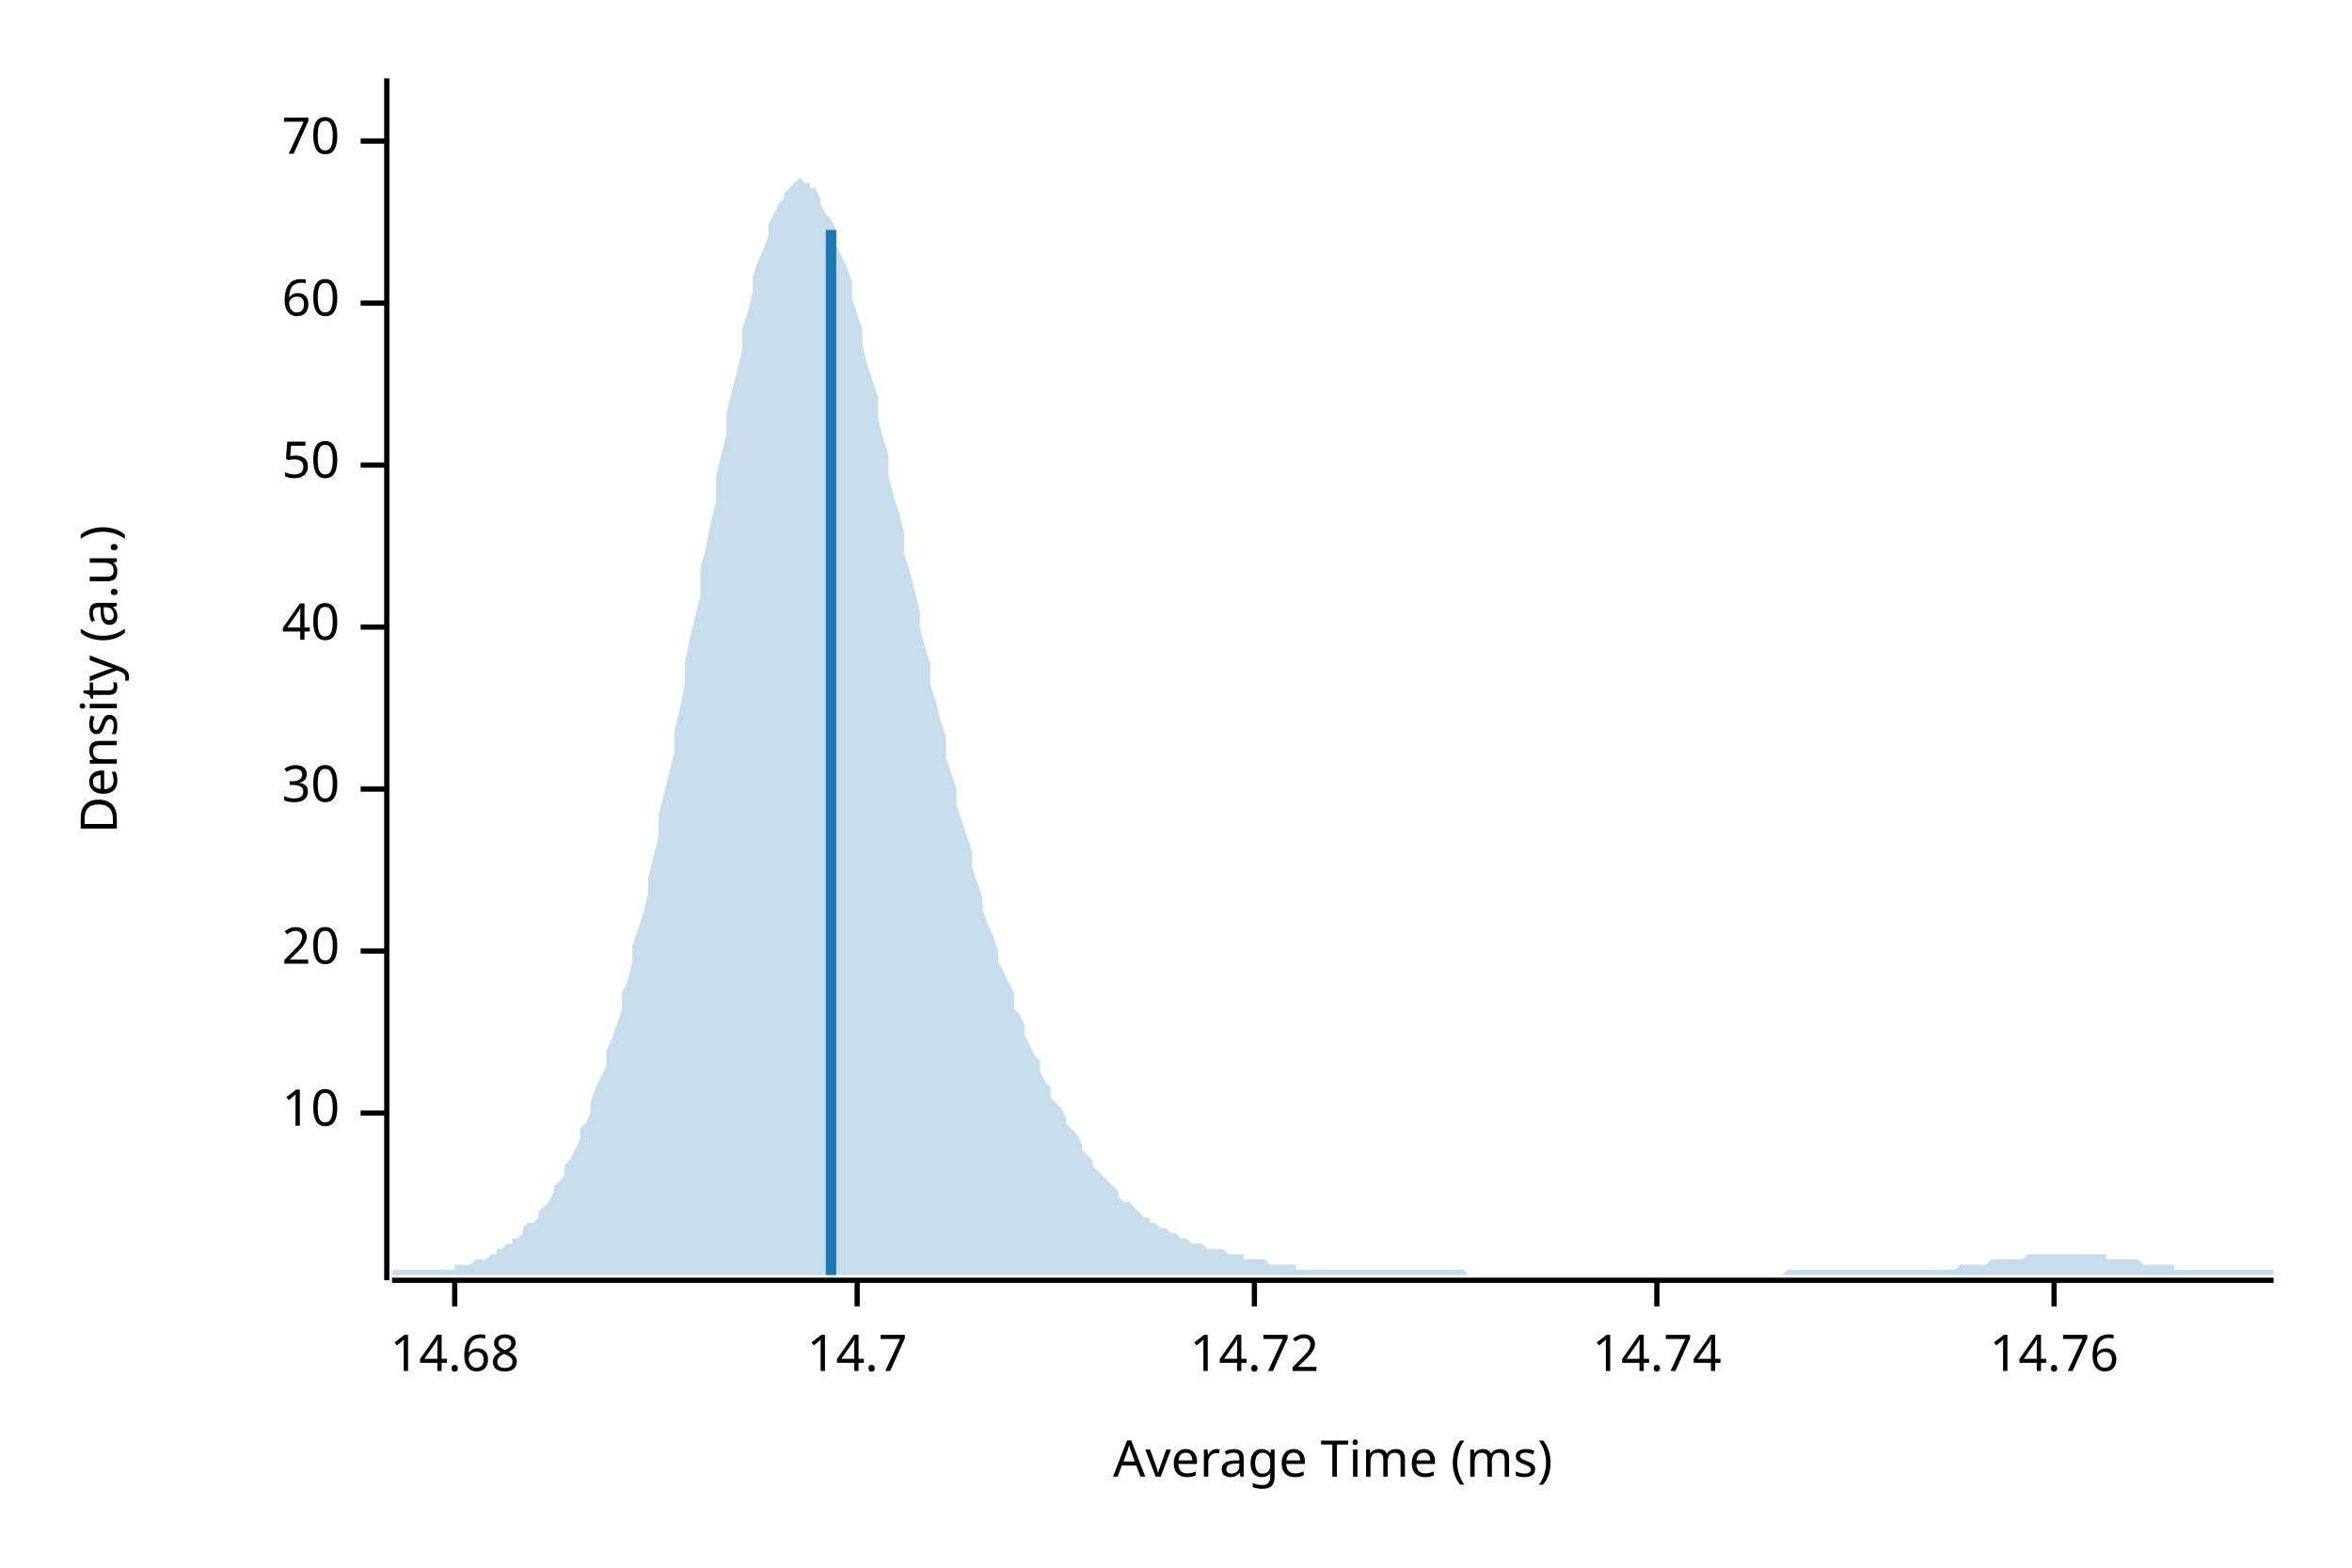
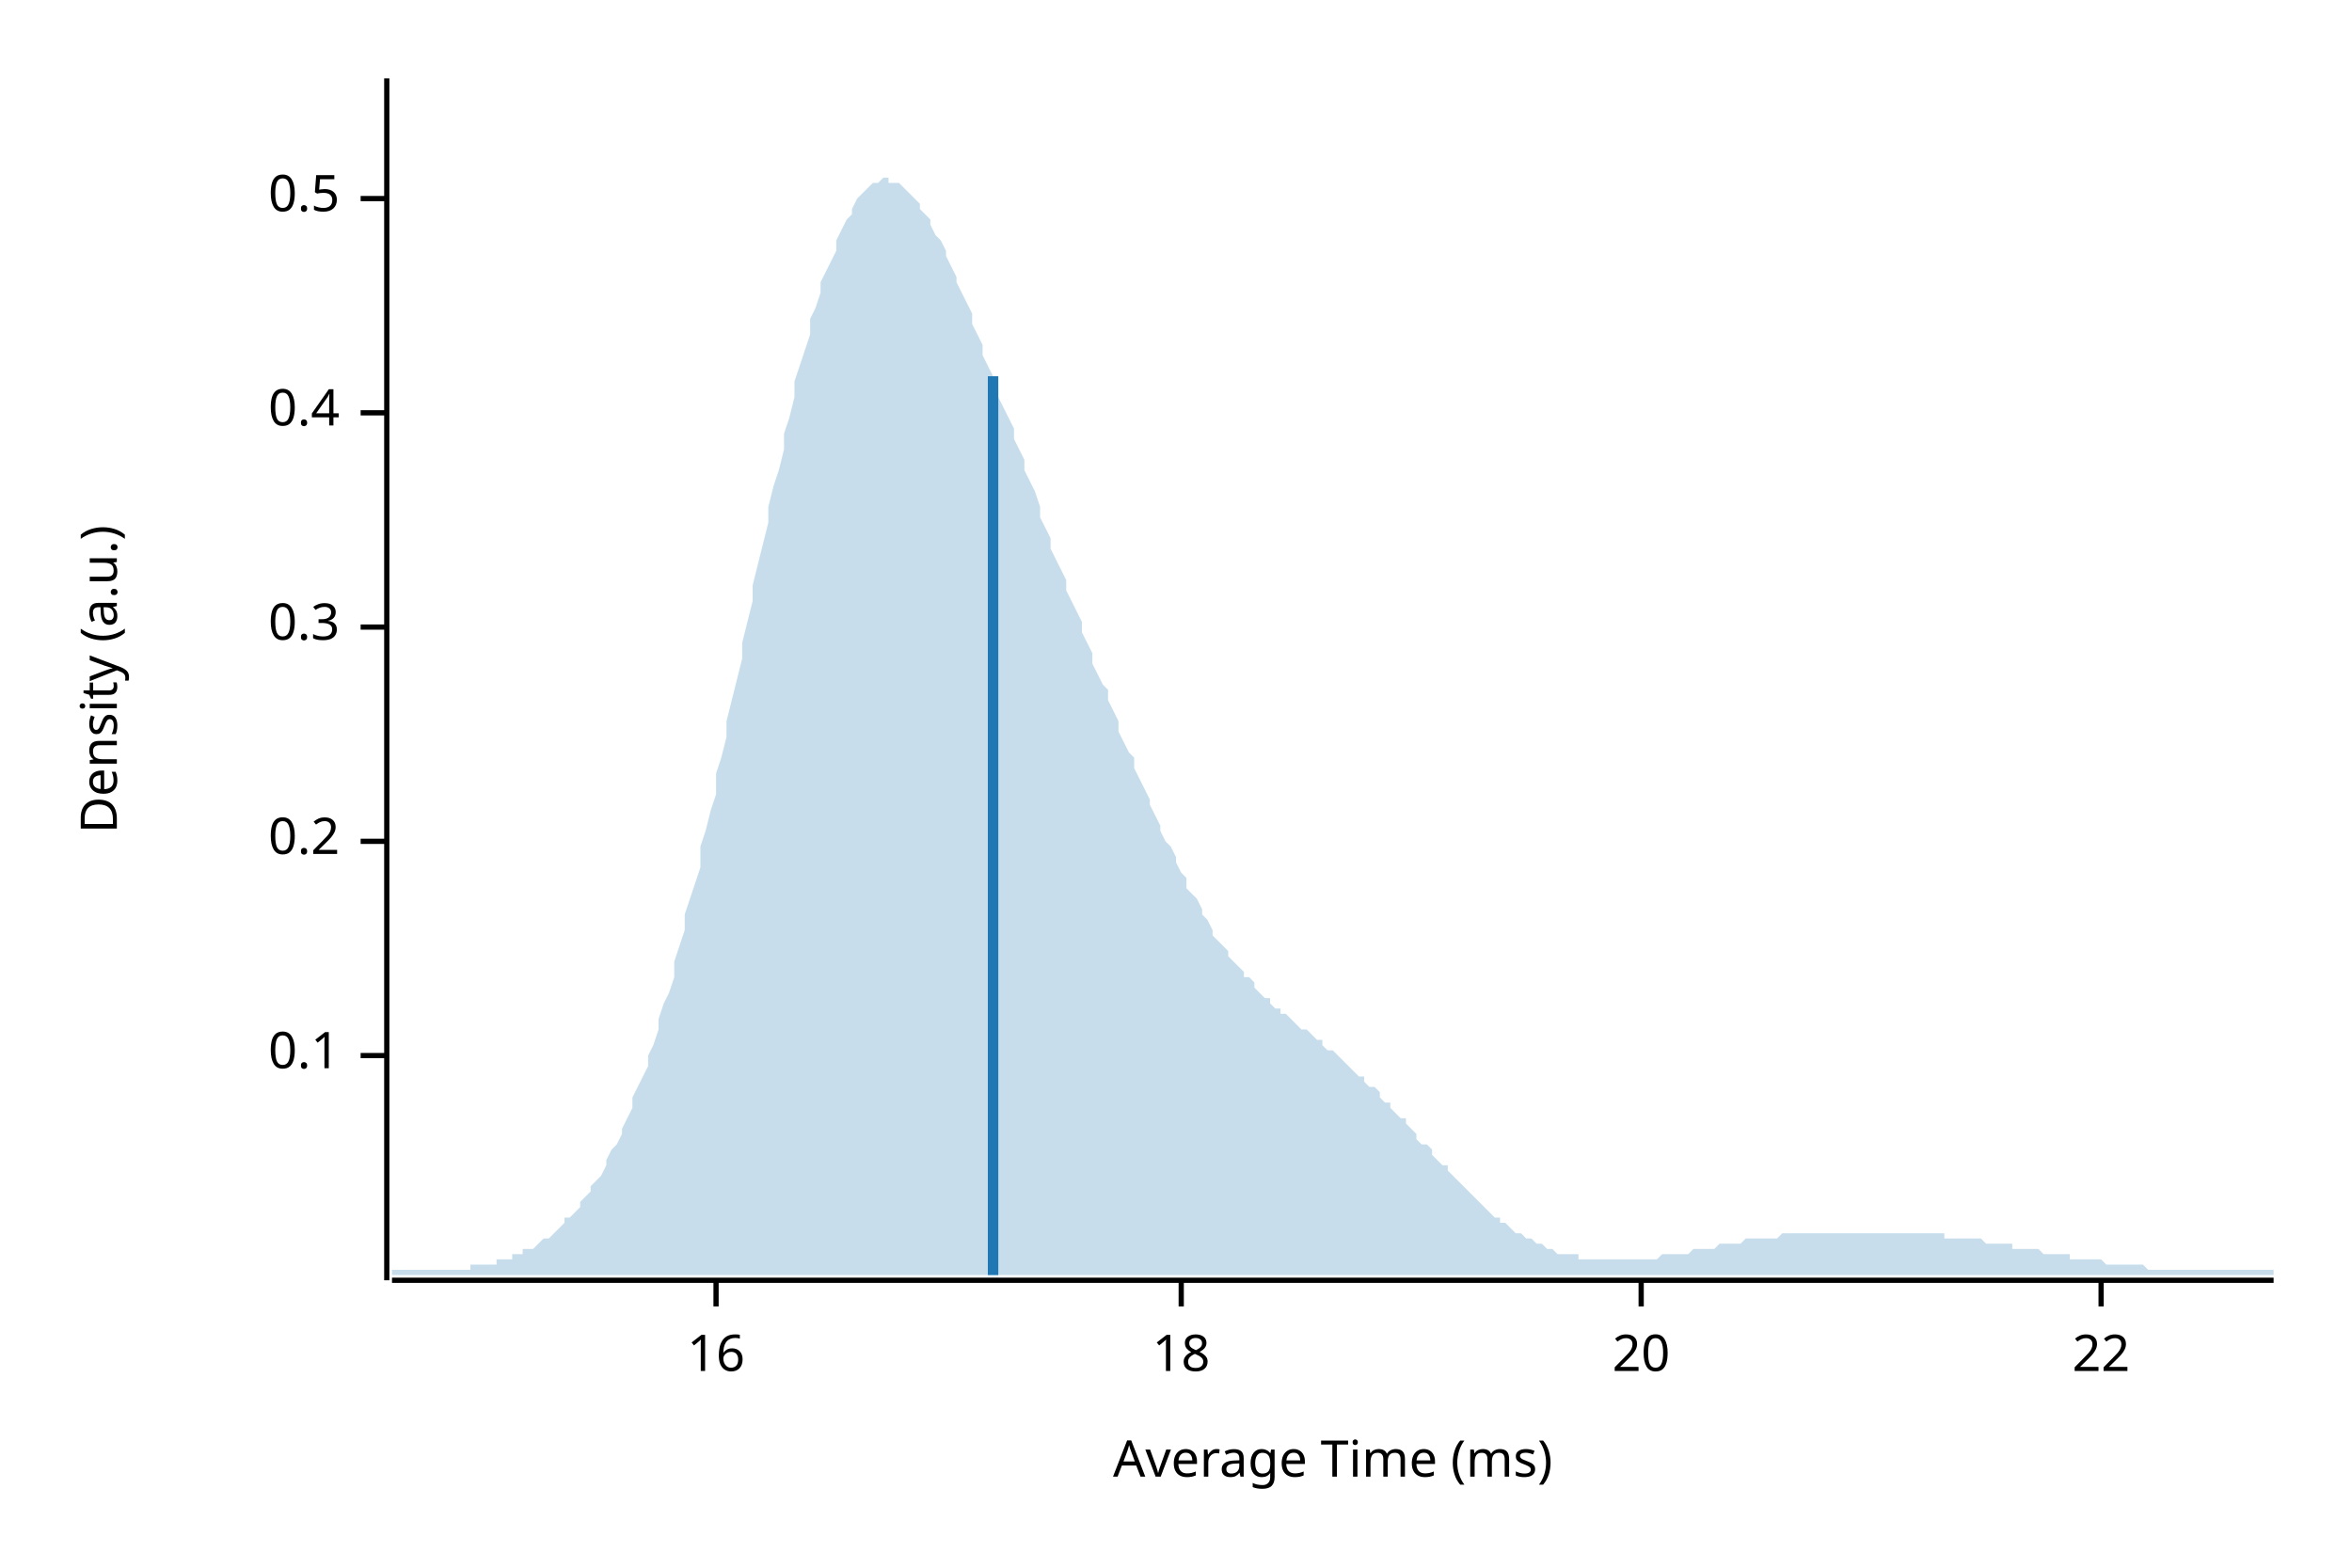
<svg xmlns="http://www.w3.org/2000/svg" width="450" height="300" viewBox="0 0 450 300">
  <text x="15" y="130" dy="0.76em" text-anchor="middle" font-family="sans-serif" font-size="9.677" opacity="1" fill="#000000" transform="rotate(270, 15, 130)">
Density (a.u.)
</text>
  <text x="255" y="285" dy="-0.5ex" text-anchor="middle" font-family="sans-serif" font-size="9.677" opacity="1" fill="#000000">
Average Time (ms)
</text>
  <polyline fill="none" opacity="1" stroke="#000000" stroke-width="1" points="74,15 74,245 " />
-   <text x="65" y="213" dy="0.5ex" text-anchor="end" font-family="sans-serif" font-size="9.677" opacity="1" fill="#000000">
- 10
+   <text x="65" y="202" dy="0.5ex" text-anchor="end" font-family="sans-serif" font-size="9.677" opacity="1" fill="#000000">
+ 0.1
</text>
-   <polyline fill="none" opacity="1" stroke="#000000" stroke-width="1" points="69,213 74,213 " />
-   <text x="65" y="182" dy="0.5ex" text-anchor="end" font-family="sans-serif" font-size="9.677" opacity="1" fill="#000000">
+   <polyline fill="none" opacity="1" stroke="#000000" stroke-width="1" points="69,202 74,202 " />
+   <text x="65" y="161" dy="0.5ex" text-anchor="end" font-family="sans-serif" font-size="9.677" opacity="1" fill="#000000">
+ 0.2
+ </text>
+   <polyline fill="none" opacity="1" stroke="#000000" stroke-width="1" points="69,161 74,161 " />
+   <text x="65" y="120" dy="0.5ex" text-anchor="end" font-family="sans-serif" font-size="9.677" opacity="1" fill="#000000">
+ 0.3
+ </text>
+   <polyline fill="none" opacity="1" stroke="#000000" stroke-width="1" points="69,120 74,120 " />
+   <text x="65" y="79" dy="0.5ex" text-anchor="end" font-family="sans-serif" font-size="9.677" opacity="1" fill="#000000">
+ 0.4
+ </text>
+   <polyline fill="none" opacity="1" stroke="#000000" stroke-width="1" points="69,79 74,79 " />
+   <text x="65" y="38" dy="0.5ex" text-anchor="end" font-family="sans-serif" font-size="9.677" opacity="1" fill="#000000">
+ 0.5
+ </text>
+   <polyline fill="none" opacity="1" stroke="#000000" stroke-width="1" points="69,38 74,38 " />
+   <polyline fill="none" opacity="1" stroke="#000000" stroke-width="1" points="75,245 435,245 " />
+   <text x="137" y="255" dy="0.76em" text-anchor="middle" font-family="sans-serif" font-size="9.677" opacity="1" fill="#000000">
+ 16
+ </text>
+   <polyline fill="none" opacity="1" stroke="#000000" stroke-width="1" points="137,245 137,250 " />
+   <text x="226" y="255" dy="0.76em" text-anchor="middle" font-family="sans-serif" font-size="9.677" opacity="1" fill="#000000">
+ 18
+ </text>
+   <polyline fill="none" opacity="1" stroke="#000000" stroke-width="1" points="226,245 226,250 " />
+   <text x="314" y="255" dy="0.76em" text-anchor="middle" font-family="sans-serif" font-size="9.677" opacity="1" fill="#000000">
20
</text>
-   <polyline fill="none" opacity="1" stroke="#000000" stroke-width="1" points="69,182 74,182 " />
-   <text x="65" y="151" dy="0.5ex" text-anchor="end" font-family="sans-serif" font-size="9.677" opacity="1" fill="#000000">
- 30
+   <polyline fill="none" opacity="1" stroke="#000000" stroke-width="1" points="314,245 314,250 " />
+   <text x="402" y="255" dy="0.76em" text-anchor="middle" font-family="sans-serif" font-size="9.677" opacity="1" fill="#000000">
+ 22
</text>
-   <polyline fill="none" opacity="1" stroke="#000000" stroke-width="1" points="69,151 74,151 " />
-   <text x="65" y="120" dy="0.5ex" text-anchor="end" font-family="sans-serif" font-size="9.677" opacity="1" fill="#000000">
- 40
- </text>
-   <polyline fill="none" opacity="1" stroke="#000000" stroke-width="1" points="69,120 74,120 " />
-   <text x="65" y="89" dy="0.5ex" text-anchor="end" font-family="sans-serif" font-size="9.677" opacity="1" fill="#000000">
- 50
- </text>
-   <polyline fill="none" opacity="1" stroke="#000000" stroke-width="1" points="69,89 74,89 " />
-   <text x="65" y="58" dy="0.5ex" text-anchor="end" font-family="sans-serif" font-size="9.677" opacity="1" fill="#000000">
- 60
- </text>
-   <polyline fill="none" opacity="1" stroke="#000000" stroke-width="1" points="69,58 74,58 " />
-   <text x="65" y="27" dy="0.5ex" text-anchor="end" font-family="sans-serif" font-size="9.677" opacity="1" fill="#000000">
- 70
- </text>
-   <polyline fill="none" opacity="1" stroke="#000000" stroke-width="1" points="69,27 74,27 " />
-   <polyline fill="none" opacity="1" stroke="#000000" stroke-width="1" points="75,245 435,245 " />
-   <text x="87" y="255" dy="0.76em" text-anchor="middle" font-family="sans-serif" font-size="9.677" opacity="1" fill="#000000">
- 14.68
- </text>
-   <polyline fill="none" opacity="1" stroke="#000000" stroke-width="1" points="87,245 87,250 " />
-   <text x="164" y="255" dy="0.76em" text-anchor="middle" font-family="sans-serif" font-size="9.677" opacity="1" fill="#000000">
- 14.7
- </text>
-   <polyline fill="none" opacity="1" stroke="#000000" stroke-width="1" points="164,245 164,250 " />
-   <text x="240" y="255" dy="0.76em" text-anchor="middle" font-family="sans-serif" font-size="9.677" opacity="1" fill="#000000">
- 14.72
- </text>
-   <polyline fill="none" opacity="1" stroke="#000000" stroke-width="1" points="240,245 240,250 " />
-   <text x="317" y="255" dy="0.76em" text-anchor="middle" font-family="sans-serif" font-size="9.677" opacity="1" fill="#000000">
- 14.74
- </text>
-   <polyline fill="none" opacity="1" stroke="#000000" stroke-width="1" points="317,245 317,250 " />
-   <text x="393" y="255" dy="0.76em" text-anchor="middle" font-family="sans-serif" font-size="9.677" opacity="1" fill="#000000">
- 14.76
- </text>
-   <polyline fill="none" opacity="1" stroke="#000000" stroke-width="1" points="393,245 393,250 " />
-   <polygon opacity="0.25" fill="#1F78B4" points="75,243 75,243 76,243 77,243 77,243 78,243 79,243 80,243 80,243 81,243 82,243 82,243 83,243 84,243 85,243 85,243 86,243 87,243 87,242 88,242 89,242 90,242 90,242 91,241 92,241 93,241 93,241 94,240 95,240 95,239 96,239 97,238 98,238 98,237 99,237 100,236 100,235 101,234 102,234 103,233 103,232 104,231 105,230 106,228 106,227 107,226 108,225 108,223 109,222 110,220 111,218 111,216 112,215 113,213 113,211 114,208 115,206 116,204 116,201 117,199 118,196 119,193 119,190 120,188 121,184 121,181 122,178 123,175 124,171 124,168 125,164 126,160 126,156 127,152 128,148 129,144 129,140 130,136 131,131 131,127 132,122 133,118 134,114 134,109 135,105 136,100 137,96 137,91 138,87 139,83 139,79 140,75 141,71 142,67 142,63 143,60 144,56 144,53 145,50 146,48 147,45 147,43 148,41 149,39 150,38 150,37 151,36 152,35 152,35 153,34 154,35 155,35 155,36 156,36 157,38 157,39 158,41 159,42 160,44 160,47 161,49 162,51 163,54 163,57 164,60 165,63 165,66 166,70 167,73 168,76 168,80 169,84 170,87 170,91 171,95 172,98 173,102 173,106 174,109 175,113 176,117 176,120 177,124 178,127 178,131 179,134 180,138 181,141 181,145 182,148 183,151 183,154 184,157 185,160 186,163 186,166 187,169 188,172 188,174 189,177 190,179 191,182 191,184 192,186 193,188 194,190 194,193 195,194 196,196 196,198 197,200 198,202 199,203 199,205 200,207 201,208 201,210 202,211 203,212 204,214 204,215 205,216 206,217 207,219 207,220 208,221 209,222 209,223 210,224 211,225 212,226 212,226 213,227 214,228 214,229 215,230 216,230 217,231 217,231 218,232 219,233 220,233 220,234 221,234 222,235 222,235 223,235 224,236 225,236 225,236 226,237 227,237 227,237 228,238 229,238 230,238 230,238 231,239 232,239 232,239 233,239 234,239 235,240 235,240 236,240 237,240 238,240 238,241 239,241 240,241 240,241 241,241 242,241 243,242 243,242 244,242 245,242 245,242 246,242 247,242 248,242 248,243 249,243 250,243 251,243 251,243 252,243 253,243 253,243 254,243 255,243 256,243 256,243 257,243 258,243 258,243 259,243 260,243 261,243 261,243 262,243 263,243 264,243 264,243 265,243 266,243 266,243 267,243 268,243 269,243 269,243 270,243 271,243 271,243 272,243 273,243 274,243 274,243 275,243 276,243 277,243 277,243 278,243 279,243 279,243 280,243 281,244 282,244 282,244 283,244 284,244 284,244 285,244 286,244 287,244 287,244 288,244 289,244 289,244 290,244 291,244 292,244 292,244 293,244 294,244 295,244 295,244 296,244 297,244 297,244 298,244 299,244 300,244 300,244 301,244 302,244 302,244 303,244 304,244 305,244 305,244 306,244 307,244 308,244 308,244 309,244 310,244 310,244 311,244 312,244 313,244 313,244 314,244 315,244 315,244 316,244 317,244 318,244 318,244 319,244 320,244 321,244 321,244 322,244 323,244 323,244 324,244 325,244 326,244 326,244 327,244 328,244 328,244 329,244 330,244 331,244 331,244 332,244 333,244 333,244 334,244 335,244 336,244 336,244 337,244 338,244 339,244 339,244 340,244 341,244 341,244 342,243 343,243 344,243 344,243 345,243 346,243 346,243 347,243 348,243 349,243 349,243 350,243 351,243 352,243 352,243 353,243 354,243 354,243 355,243 356,243 357,243 357,243 358,243 359,243 359,243 360,243 361,243 362,243 362,243 363,243 364,243 365,243 365,243 366,243 367,243 367,243 368,243 369,243 370,243 370,243 371,243 372,243 372,243 373,243 374,243 375,242 375,242 376,242 377,242 378,242 378,242 379,242 380,242 380,242 381,241 382,241 383,241 383,241 384,241 385,241 385,241 386,241 387,241 388,240 388,240 389,240 390,240 390,240 391,240 392,240 393,240 393,240 394,240 395,240 396,240 396,240 397,240 398,240 398,240 399,240 400,240 401,240 401,240 402,240 403,240 403,241 404,241 405,241 406,241 406,241 407,241 408,241 409,241 409,241 410,242 411,242 411,242 412,242 413,242 414,242 414,242 415,242 416,242 416,243 417,243 418,243 419,243 419,243 420,243 421,243 422,243 422,243 423,243 424,243 424,243 425,243 426,243 427,243 427,243 428,243 429,243 429,243 430,243 431,243 432,243 432,243 433,243 434,243 435,243 435,244 75,244 " />
-   <polyline fill="none" opacity="1" stroke="#1F78B4" stroke-width="2" points="159,244 159,44 " />
+   <polyline fill="none" opacity="1" stroke="#000000" stroke-width="1" points="402,245 402,250 " />
+   <polygon opacity="0.25" fill="#1F78B4" points="75,243 75,243 76,243 77,243 77,243 78,243 79,243 80,243 80,243 81,243 82,243 82,243 83,243 84,243 85,243 85,243 86,243 87,243 87,243 88,243 89,243 90,243 90,242 91,242 92,242 93,242 93,242 94,242 95,242 95,241 96,241 97,241 98,241 98,240 99,240 100,240 100,239 101,239 102,239 103,238 103,238 104,237 105,237 106,236 106,236 107,235 108,234 108,233 109,233 110,232 111,231 111,230 112,229 113,228 113,227 114,226 115,225 116,223 116,222 117,220 118,219 119,217 119,216 120,214 121,212 121,210 122,208 123,206 124,204 124,202 125,200 126,197 126,195 127,192 128,190 129,187 129,184 130,181 131,178 131,175 132,172 133,169 134,166 134,162 135,159 136,155 137,152 137,148 138,145 139,141 139,138 140,134 141,130 142,126 142,123 143,119 144,115 144,112 145,108 146,104 147,100 147,97 148,93 149,90 150,86 150,83 151,80 152,76 152,73 153,70 154,67 155,64 155,61 156,59 157,56 157,54 158,52 159,50 160,48 160,46 161,44 162,42 163,41 163,40 164,38 165,37 165,37 166,36 167,35 168,35 168,35 169,34 170,34 170,35 171,35 172,35 173,36 173,36 174,37 175,38 176,39 176,40 177,41 178,42 178,43 179,45 180,46 181,48 181,49 182,51 183,53 183,54 184,56 185,58 186,60 186,62 187,64 188,66 188,68 189,70 190,72 191,74 191,76 192,78 193,80 194,82 194,84 195,86 196,88 196,90 197,92 198,94 199,97 199,99 200,101 201,103 201,105 202,107 203,109 204,111 204,113 205,115 206,117 207,119 207,121 208,123 209,125 209,127 210,129 211,131 212,132 212,134 213,136 214,138 214,140 215,142 216,144 217,145 217,147 218,149 219,151 220,153 220,154 221,156 222,158 222,159 223,161 224,162 225,164 225,165 226,167 227,168 227,170 228,171 229,172 230,174 230,175 231,176 232,178 232,179 233,180 234,181 235,182 235,183 236,184 237,185 238,186 238,187 239,187 240,188 240,189 241,190 242,191 243,191 243,192 244,193 245,193 245,194 246,194 247,195 248,196 248,196 249,197 250,197 251,198 251,198 252,199 253,199 253,200 254,201 255,201 256,202 256,202 257,203 258,204 258,204 259,205 260,206 261,206 261,207 262,208 263,208 264,209 264,210 265,211 266,211 266,212 267,213 268,214 269,214 269,215 270,216 271,217 271,218 272,219 273,219 274,220 274,221 275,222 276,223 277,223 277,224 278,225 279,226 279,226 280,227 281,228 282,229 282,229 283,230 284,231 284,231 285,232 286,233 287,233 287,234 288,234 289,235 289,235 290,236 291,236 292,237 292,237 293,237 294,238 295,238 295,238 296,239 297,239 297,239 298,240 299,240 300,240 300,240 301,240 302,240 302,241 303,241 304,241 305,241 305,241 306,241 307,241 308,241 308,241 309,241 310,241 310,241 311,241 312,241 313,241 313,241 314,241 315,241 315,241 316,241 317,241 318,240 318,240 319,240 320,240 321,240 321,240 322,240 323,240 323,240 324,239 325,239 326,239 326,239 327,239 328,239 328,239 329,238 330,238 331,238 331,238 332,238 333,238 333,238 334,237 335,237 336,237 336,237 337,237 338,237 339,237 339,237 340,237 341,236 341,236 342,236 343,236 344,236 344,236 345,236 346,236 346,236 347,236 348,236 349,236 349,236 350,236 351,236 352,236 352,236 353,236 354,236 354,236 355,236 356,236 357,236 357,236 358,236 359,236 359,236 360,236 361,236 362,236 362,236 363,236 364,236 365,236 365,236 366,236 367,236 367,236 368,236 369,236 370,236 370,236 371,236 372,236 372,237 373,237 374,237 375,237 375,237 376,237 377,237 378,237 378,237 379,237 380,238 380,238 381,238 382,238 383,238 383,238 384,238 385,238 385,239 386,239 387,239 388,239 388,239 389,239 390,239 390,239 391,240 392,240 393,240 393,240 394,240 395,240 396,240 396,241 397,241 398,241 398,241 399,241 400,241 401,241 401,241 402,241 403,242 403,242 404,242 405,242 406,242 406,242 407,242 408,242 409,242 409,242 410,242 411,243 411,243 412,243 413,243 414,243 414,243 415,243 416,243 416,243 417,243 418,243 419,243 419,243 420,243 421,243 422,243 422,243 423,243 424,243 424,243 425,243 426,243 427,243 427,243 428,243 429,243 429,243 430,243 431,243 432,243 432,243 433,243 434,243 435,243 435,244 75,244 " />
+   <polyline fill="none" opacity="1" stroke="#1F78B4" stroke-width="2" points="190,244 190,72 " />
</svg>
